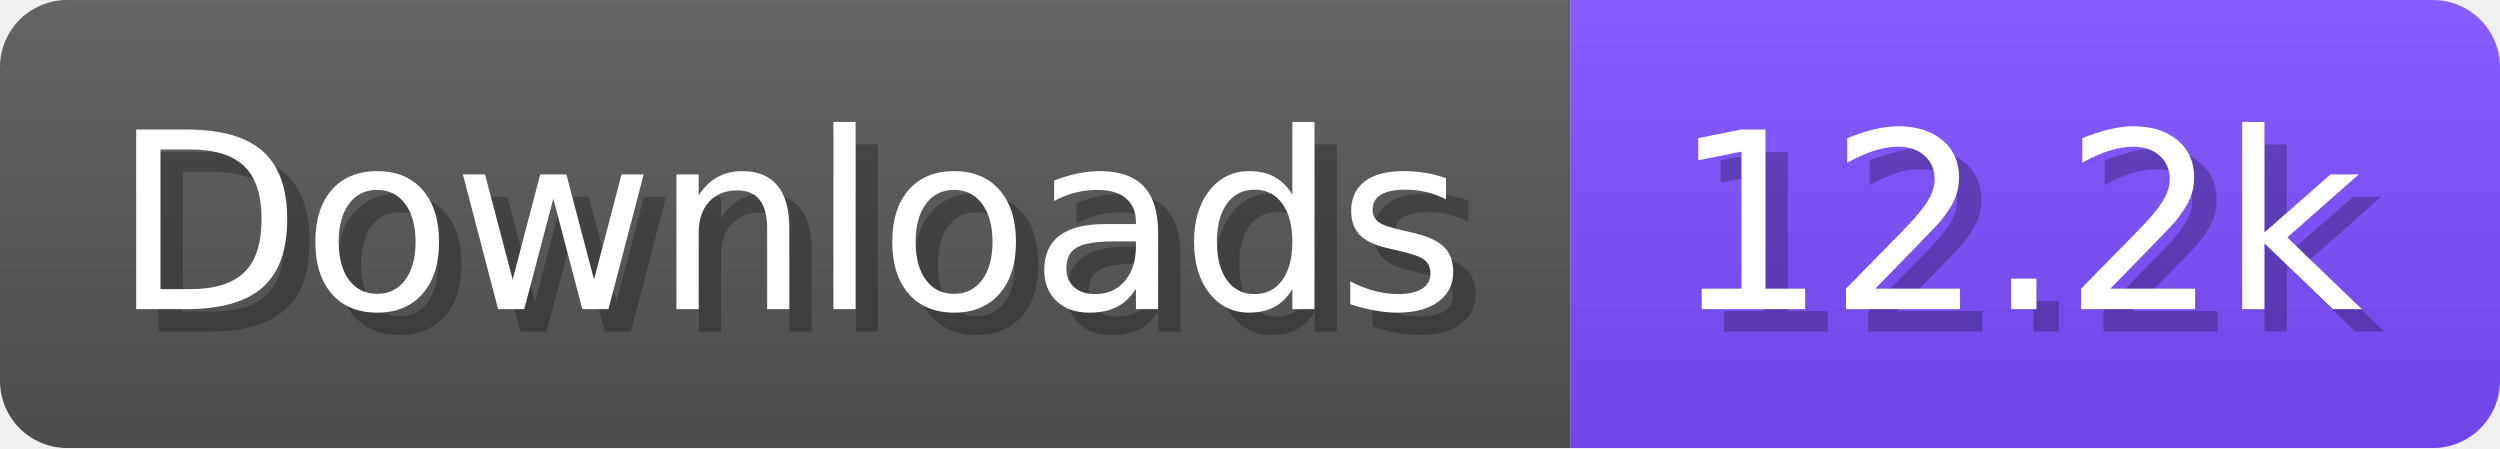
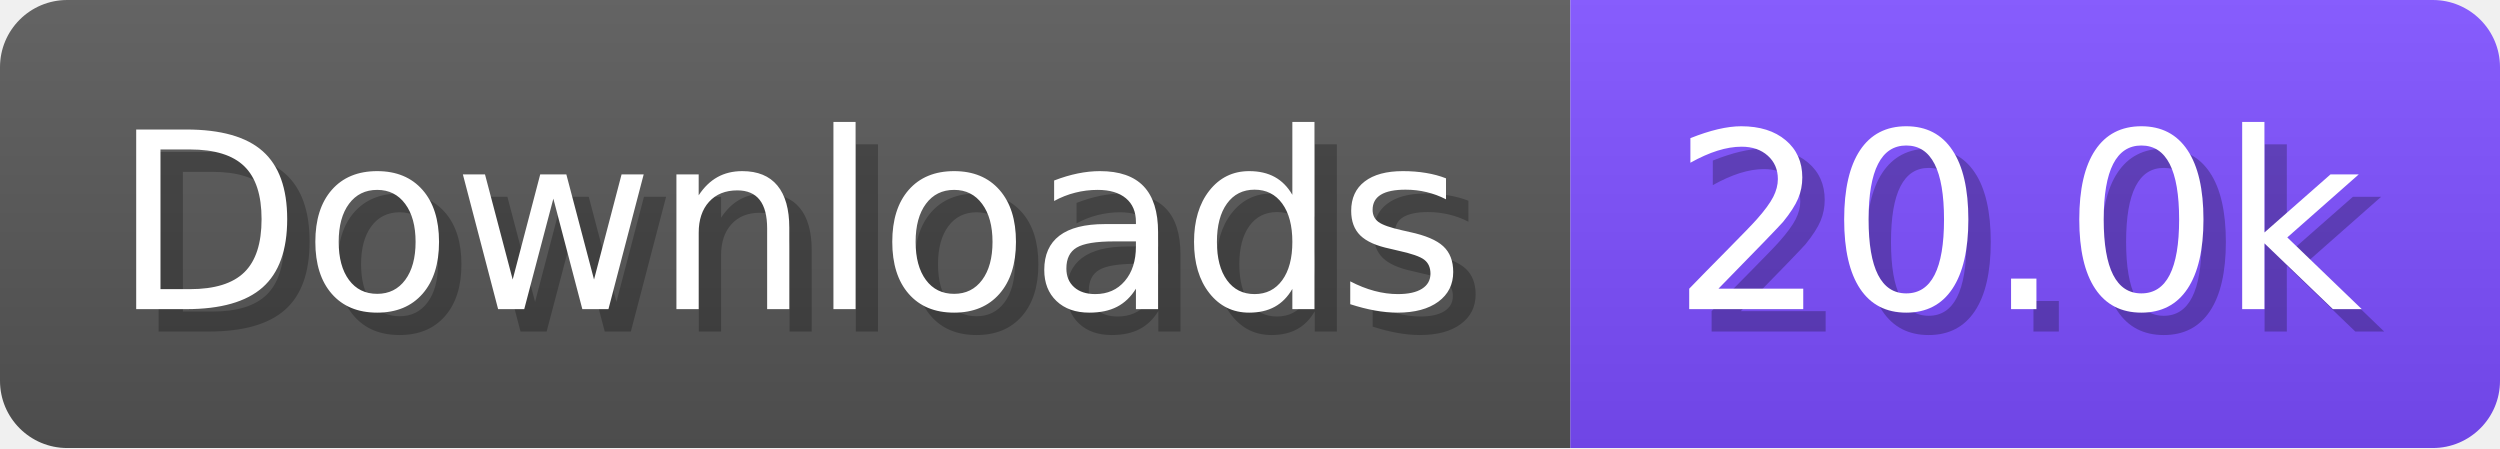
- <svg xmlns="http://www.w3.org/2000/svg" width="111.6" height="20" viewBox="0 0 1116 200" role="img" aria-label="Downloads: 12.2k">
+ <svg xmlns="http://www.w3.org/2000/svg" width="111.6" height="20" viewBox="0 0 1116 200" role="img" aria-label="Downloads: 20.0k">
  <linearGradient id="a" x2="0" y2="100%">
    <stop offset="0" stop-opacity=".1" stop-color="#EEE" />
    <stop offset="1" stop-opacity=".1" />
  </linearGradient>
  <mask id="m">
    <rect width="1116" height="200" rx="30" fill="#FFF" />
  </mask>
  <g mask="url(#m)">
    <rect width="701" height="200" fill="#555" />
    <rect width="415" height="200" fill="#7C4DFF" x="701" />
    <rect width="1116" height="200" fill="url(#a)" />
  </g>
  <g aria-hidden="true" fill="#fff" text-anchor="start" font-family="Verdana,DejaVu Sans,sans-serif" font-size="110">
    <text x="60" y="148" textLength="601" fill="#000" opacity="0.25">Downloads</text>
    <text x="50" y="138" textLength="601">Downloads</text>
-     <text x="756" y="148" textLength="315" fill="#000" opacity="0.25">12.2k</text>
-     <text x="746" y="138" textLength="315">12.2k</text>
+     <text x="756" y="148" textLength="315" fill="#000" opacity="0.25">20.0k</text>
+     <text x="746" y="138" textLength="315">20.0k</text>
  </g>
</svg>
